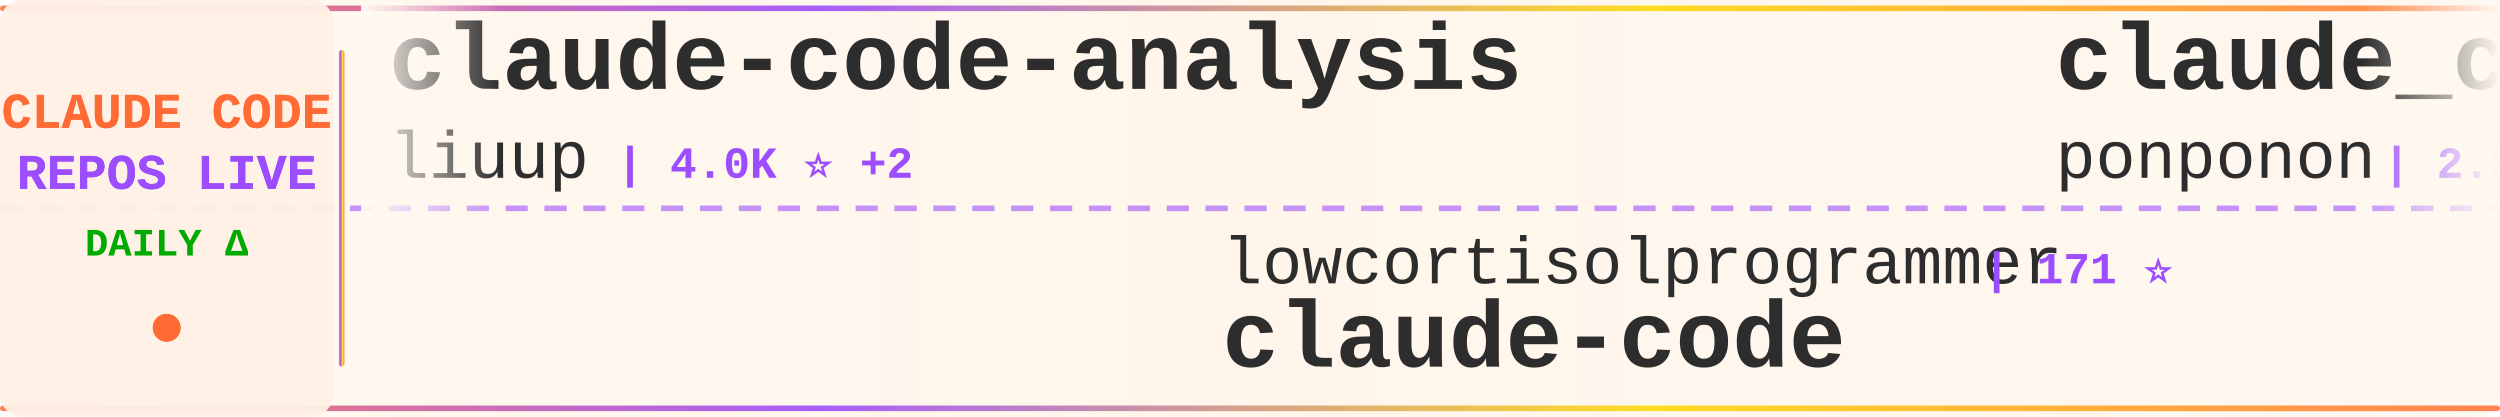
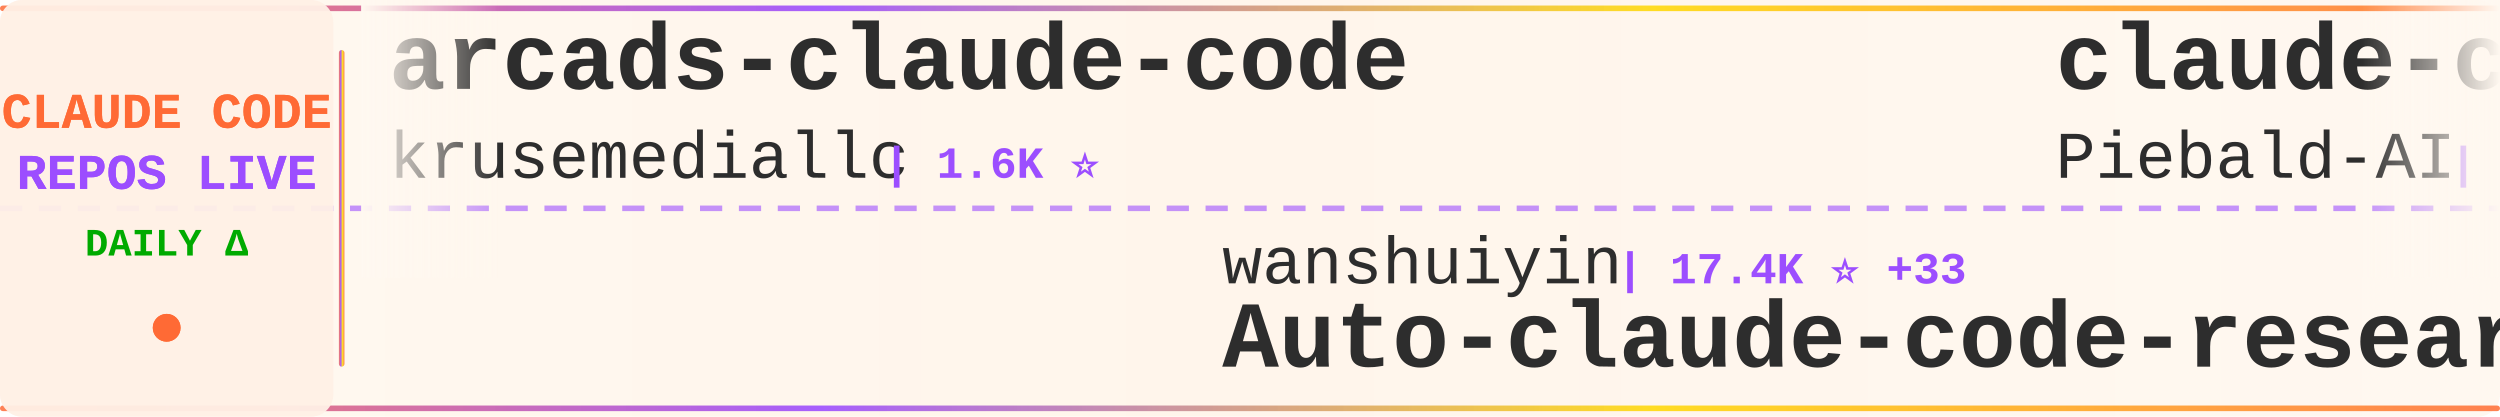
<svg xmlns="http://www.w3.org/2000/svg" width="900" height="150">
  <defs>
    <linearGradient id="tickerBg" x1="0%" y1="0%" x2="100%" y2="0%">
      <stop offset="0%" style="stop-color:#fff8f0;stop-opacity:0.98" />
      <stop offset="50%" style="stop-color:#fff5eb;stop-opacity:1" />
      <stop offset="100%" style="stop-color:#fff8f0;stop-opacity:0.98" />
    </linearGradient>
    <linearGradient id="borderGrad" x1="0%" y1="0%" x2="100%" y2="0%">
      <stop offset="0%" style="stop-color:#FF6B35;stop-opacity:0.85">
        <animate attributeName="stop-opacity" values="0.85;1;0.85" dur="2s" repeatCount="indefinite" />
      </stop>
      <stop offset="33%" style="stop-color:#9C4EFF;stop-opacity:0.9">
        <animate attributeName="stop-opacity" values="0.9;1;0.9" dur="2.2s" repeatCount="indefinite" />
      </stop>
      <stop offset="66%" style="stop-color:#FFD700;stop-opacity:0.85">
        <animate attributeName="stop-opacity" values="0.85;1;0.85" dur="1.8s" repeatCount="indefinite" />
      </stop>
      <stop offset="100%" style="stop-color:#FF6B35;stop-opacity:0.85">
        <animate attributeName="stop-opacity" values="0.85;1;0.85" dur="2s" repeatCount="indefinite" />
      </stop>
    </linearGradient>
    <filter id="textGlow">
      <feGaussianBlur stdDeviation="0.15" result="coloredBlur" />
      <feMerge>
        <feMergeNode in="coloredBlur" />
        <feMergeNode in="SourceGraphic" />
      </feMerge>
    </filter>
    <filter id="metricGlow">
      <feGaussianBlur stdDeviation="0.2" result="coloredBlur" />
      <feMerge>
        <feMergeNode in="coloredBlur" />
        <feMergeNode in="SourceGraphic" />
      </feMerge>
    </filter>
    <linearGradient id="leftFade" x1="0%" y1="0%" x2="100%" y2="0%">
      <stop offset="0%" style="stop-color:#fff8f0;stop-opacity:1" />
      <stop offset="100%" style="stop-color:#fff8f0;stop-opacity:0" />
    </linearGradient>
    <linearGradient id="rightFade" x1="0%" y1="0%" x2="100%" y2="0%">
      <stop offset="0%" style="stop-color:#fff8f0;stop-opacity:0" />
      <stop offset="100%" style="stop-color:#fff8f0;stop-opacity:1" />
    </linearGradient>
  </defs>
  <rect width="900" height="150" fill="url(#tickerBg)" rx="8" />
  <rect x="0" y="2" width="900" height="2" fill="url(#borderGrad)" rx="1" />
  <rect x="0" y="146" width="900" height="2" fill="url(#borderGrad)" rx="1" />
  <line x1="0" y1="75" x2="900" y2="75" stroke="#9C4EFF" stroke-width="2" stroke-dasharray="8 6" opacity="0.6" />
  <rect x="0" y="0" width="120" height="150" fill="#fff0e6" opacity="0.95" rx="8" />
  <text x="60" y="46" font-family="'Courier New', monospace" font-size="18" font-weight="bold" fill="#FF6B35" text-anchor="middle" filter="url(#textGlow)">
    CLAUDE CODE
  </text>
  <text x="60" y="68" font-family="'Courier New', monospace" font-size="18" font-weight="bold" fill="#9C4EFF" text-anchor="middle" filter="url(#textGlow)">
    REPOS LIVE
  </text>
  <text x="60" y="92" font-family="'Courier New', monospace" font-size="14" font-weight="bold" fill="#00aa00" text-anchor="middle">
    DAILY Δ
  </text>
  <circle cx="60" cy="118" r="5" fill="#FF6B35" filter="url(#metricGlow)">
    <animate attributeName="r" values="4;6;4" dur="1.5s" repeatCount="indefinite" />
    <animate attributeName="opacity" values="0.6;1;0.6" dur="1.5s" repeatCount="indefinite" />
  </circle>
  <rect x="122" y="18" width="2" height="114" fill="url(#borderGrad)" rx="1" />
  <clipPath id="tickerClip">
    <rect x="130" y="0" width="770" height="150" />
  </clipPath>
  <g clip-path="url(#tickerClip)">
    <g id="tickerItems">
      <animateTransform attributeName="transform" attributeType="XML" type="translate" from="0 0" to="-3000 0" dur="54s" repeatCount="indefinite" />
      <g transform="translate(0, 0)">
-         <text x="140" y="32" font-family="'Courier New', monospace" font-size="34" font-weight="bold" fill="#2d2d2d">claude-code-analysis</text>
-         <text x="140" y="64" font-family="'Courier New', monospace" font-size="24" font-weight="normal" fill="#2d2d2d" opacity="1.0">liuup</text>
-         <text x="222" y="64" font-family="'Courier New', monospace" font-size="16" font-weight="bold" fill="#9C4EFF"> | 4.0K ⭐ +2</text>
+         <text x="140" y="32" font-family="'Courier New', monospace" font-size="34" font-weight="bold" fill="#2d2d2d">arcads-claude-code</text>
+         <text x="140" y="64" font-family="'Courier New', monospace" font-size="24" font-weight="normal" fill="#2d2d2d" opacity="1.0">krusemediallc</text>
+         <text x="318" y="64" font-family="'Courier New', monospace" font-size="16" font-weight="bold" fill="#9C4EFF"> | 1.6K ⭐</text>
      </g>
      <g transform="translate(300, 0)">
-         <text x="140" y="102" font-family="'Courier New', monospace" font-size="24" font-weight="normal" fill="#2d2d2d" opacity="1.0">lowcortisolprogrammer</text>
-         <text x="414" y="102" font-family="'Courier New', monospace" font-size="16" font-weight="bold" fill="#9C4EFF"> | 171 ⭐</text>
-         <text x="140" y="132" font-family="'Courier New', monospace" font-size="34" font-weight="bold" fill="#2d2d2d">claude-code</text>
+         <text x="140" y="102" font-family="'Courier New', monospace" font-size="24" font-weight="normal" fill="#2d2d2d" opacity="1.0">wanshuiyin</text>
+         <text x="282" y="102" font-family="'Courier New', monospace" font-size="16" font-weight="bold" fill="#9C4EFF"> | 17.4K ⭐ +33</text>
+         <text x="140" y="132" font-family="'Courier New', monospace" font-size="34" font-weight="bold" fill="#2d2d2d">Auto-claude-code-researc...</text>
      </g>
      <g transform="translate(600, 0)">
-         <text x="140" y="32" font-family="'Courier New', monospace" font-size="34" font-weight="bold" fill="#2d2d2d">claude_code_src</text>
-         <text x="140" y="64" font-family="'Courier New', monospace" font-size="24" font-weight="normal" fill="#2d2d2d" opacity="1.0">ponponon</text>
-         <text x="258" y="64" font-family="'Courier New', monospace" font-size="16" font-weight="bold" fill="#9C4EFF"> | 2.3K ⭐</text>
+         <text x="140" y="32" font-family="'Courier New', monospace" font-size="34" font-weight="bold" fill="#2d2d2d">claude-code-system-promp...</text>
+         <text x="140" y="64" font-family="'Courier New', monospace" font-size="24" font-weight="normal" fill="#2d2d2d" opacity="1.0">Piebald-AI</text>
+         <text x="282" y="64" font-family="'Courier New', monospace" font-size="16" font-weight="bold" fill="#9C4EFF"> | 12.9K ⭐ +3</text>
      </g>
      <g transform="translate(900, 0)">
-         <text x="140" y="102" font-family="'Courier New', monospace" font-size="24" font-weight="normal" fill="#2d2d2d" opacity="1.0">Tinkeringg-Lab</text>
-         <text x="330" y="102" font-family="'Courier New', monospace" font-size="16" font-weight="bold" fill="#9C4EFF"> | 215 ⭐</text>
-         <text x="140" y="132" font-family="'Courier New', monospace" font-size="34" font-weight="bold" fill="#2d2d2d">claude-code</text>
+         <text x="140" y="102" font-family="'Courier New', monospace" font-size="24" font-weight="normal" fill="#2d2d2d" opacity="1.0">feiskyer</text>
+         <text x="258" y="102" font-family="'Courier New', monospace" font-size="16" font-weight="bold" fill="#9C4EFF"> | 1.7K ⭐</text>
+         <text x="140" y="132" font-family="'Courier New', monospace" font-size="34" font-weight="bold" fill="#2d2d2d">claude-code-settings</text>
      </g>
      <g transform="translate(1200, 0)">
-         <text x="140" y="32" font-family="'Courier New', monospace" font-size="34" font-weight="bold" fill="#2d2d2d">awesome-claude-code-tool...</text>
-         <text x="140" y="64" font-family="'Courier New', monospace" font-size="24" font-weight="normal" fill="#2d2d2d" opacity="1.0">rohitg00</text>
-         <text x="258" y="64" font-family="'Courier New', monospace" font-size="16" font-weight="bold" fill="#9C4EFF"> | 2.7K ⭐ +2</text>
+         <text x="140" y="32" font-family="'Courier New', monospace" font-size="34" font-weight="bold" fill="#2d2d2d">claude-code</text>
+         <text x="140" y="64" font-family="'Courier New', monospace" font-size="24" font-weight="normal" fill="#2d2d2d" opacity="1.0">tanbiralam</text>
+         <text x="282" y="64" font-family="'Courier New', monospace" font-size="16" font-weight="bold" fill="#9C4EFF"> | 2.3K ⭐ +1</text>
      </g>
      <g transform="translate(1500, 0)">
-         <text x="140" y="102" font-family="'Courier New', monospace" font-size="24" font-weight="normal" fill="#2d2d2d" opacity="1.0">AICoderTudou</text>
-         <text x="306" y="102" font-family="'Courier New', monospace" font-size="16" font-weight="bold" fill="#9C4EFF"> | 493 ⭐</text>
-         <text x="140" y="132" font-family="'Courier New', monospace" font-size="34" font-weight="bold" fill="#2d2d2d">claude-code-tudou</text>
+         <text x="140" y="102" font-family="'Courier New', monospace" font-size="24" font-weight="normal" fill="#2d2d2d" opacity="1.0">disler</text>
+         <text x="234" y="102" font-family="'Courier New', monospace" font-size="16" font-weight="bold" fill="#9C4EFF"> | 1.7K ⭐</text>
+         <text x="140" y="132" font-family="'Courier New', monospace" font-size="34" font-weight="bold" fill="#2d2d2d">pi-vs-claude-code</text>
      </g>
      <g transform="translate(1800, 0)">
-         <text x="140" y="32" font-family="'Courier New', monospace" font-size="34" font-weight="bold" fill="#2d2d2d">claude-code-system-promp...</text>
-         <text x="140" y="64" font-family="'Courier New', monospace" font-size="24" font-weight="normal" fill="#2d2d2d" opacity="1.0">Piebald-AI</text>
-         <text x="282" y="64" font-family="'Courier New', monospace" font-size="16" font-weight="bold" fill="#9C4EFF"> | 12.9K ⭐ +1</text>
-       </g>
-       <g transform="translate(2100, 0)">
-         <text x="140" y="102" font-family="'Courier New', monospace" font-size="24" font-weight="normal" fill="#2d2d2d" opacity="1.0">isboyjc</text>
-         <text x="246" y="102" font-family="'Courier New', monospace" font-size="16" font-weight="bold" fill="#9C4EFF"> | 161 ⭐</text>
-         <text x="140" y="132" font-family="'Courier New', monospace" font-size="34" font-weight="bold" fill="#2d2d2d">claude-code</text>
-       </g>
-       <g transform="translate(2400, 0)">
        <text x="140" y="32" font-family="'Courier New', monospace" font-size="34" font-weight="bold" fill="#2d2d2d">claude-code-tips</text>
        <text x="140" y="64" font-family="'Courier New', monospace" font-size="24" font-weight="normal" fill="#2d2d2d" opacity="1.0">ykdojo</text>
        <text x="234" y="64" font-family="'Courier New', monospace" font-size="16" font-weight="bold" fill="#9C4EFF"> | 10.2K ⭐ +1</text>
      </g>
+       <g transform="translate(2100, 0)">
+         <text x="140" y="102" font-family="'Courier New', monospace" font-size="24" font-weight="normal" fill="#2d2d2d" opacity="1.0">musistudio</text>
+         <text x="282" y="102" font-family="'Courier New', monospace" font-size="16" font-weight="bold" fill="#9C4EFF"> | 37.6K ⭐ +4</text>
+         <text x="140" y="132" font-family="'Courier New', monospace" font-size="34" font-weight="bold" fill="#2d2d2d">claude-code-router</text>
+       </g>
+       <g transform="translate(2400, 0)">
+         <text x="140" y="32" font-family="'Courier New', monospace" font-size="34" font-weight="bold" fill="#2d2d2d">claude-code-guide</text>
+         <text x="140" y="64" font-family="'Courier New', monospace" font-size="24" font-weight="normal" fill="#2d2d2d" opacity="1.0">zebbern</text>
+         <text x="246" y="64" font-family="'Courier New', monospace" font-size="16" font-weight="bold" fill="#9C4EFF"> | 4.7K ⭐ +1</text>
+       </g>
      <g transform="translate(2700, 0)">
-         <text x="140" y="102" font-family="'Courier New', monospace" font-size="24" font-weight="normal" fill="#2d2d2d" opacity="1.0">shareAI-lab</text>
-         <text x="294" y="102" font-family="'Courier New', monospace" font-size="16" font-weight="bold" fill="#9C4EFF"> | 78.5K ⭐ +17</text>
-         <text x="140" y="132" font-family="'Courier New', monospace" font-size="34" font-weight="bold" fill="#2d2d2d">learn-claude-code</text>
+         <text x="140" y="102" font-family="'Courier New', monospace" font-size="24" font-weight="normal" fill="#2d2d2d" opacity="1.0">Windy3f3f3f3f</text>
+         <text x="318" y="102" font-family="'Courier New', monospace" font-size="16" font-weight="bold" fill="#9C4EFF"> | 2.8K ⭐ -1</text>
+         <text x="140" y="132" font-family="'Courier New', monospace" font-size="34" font-weight="bold" fill="#2d2d2d">claude-code-from-scratch</text>
      </g>
      <g transform="translate(3000, 0)">
-         <text x="140" y="32" font-family="'Courier New', monospace" font-size="34" font-weight="bold" fill="#2d2d2d">claude-code-analysis</text>
-         <text x="140" y="64" font-family="'Courier New', monospace" font-size="24" font-weight="normal" fill="#2d2d2d" opacity="1.0">liuup</text>
-         <text x="222" y="64" font-family="'Courier New', monospace" font-size="16" font-weight="bold" fill="#9C4EFF"> | 4.0K ⭐ +2</text>
+         <text x="140" y="32" font-family="'Courier New', monospace" font-size="34" font-weight="bold" fill="#2d2d2d">arcads-claude-code</text>
+         <text x="140" y="64" font-family="'Courier New', monospace" font-size="24" font-weight="normal" fill="#2d2d2d" opacity="1.0">krusemediallc</text>
+         <text x="318" y="64" font-family="'Courier New', monospace" font-size="16" font-weight="bold" fill="#9C4EFF"> | 1.6K ⭐</text>
      </g>
      <g transform="translate(3300, 0)">
-         <text x="140" y="102" font-family="'Courier New', monospace" font-size="24" font-weight="normal" fill="#2d2d2d" opacity="1.0">lowcortisolprogrammer</text>
-         <text x="414" y="102" font-family="'Courier New', monospace" font-size="16" font-weight="bold" fill="#9C4EFF"> | 171 ⭐</text>
-         <text x="140" y="132" font-family="'Courier New', monospace" font-size="34" font-weight="bold" fill="#2d2d2d">claude-code</text>
+         <text x="140" y="102" font-family="'Courier New', monospace" font-size="24" font-weight="normal" fill="#2d2d2d" opacity="1.0">wanshuiyin</text>
+         <text x="282" y="102" font-family="'Courier New', monospace" font-size="16" font-weight="bold" fill="#9C4EFF"> | 17.4K ⭐ +33</text>
+         <text x="140" y="132" font-family="'Courier New', monospace" font-size="34" font-weight="bold" fill="#2d2d2d">Auto-claude-code-researc...</text>
      </g>
      <g transform="translate(3600, 0)">
-         <text x="140" y="32" font-family="'Courier New', monospace" font-size="34" font-weight="bold" fill="#2d2d2d">claude_code_src</text>
-         <text x="140" y="64" font-family="'Courier New', monospace" font-size="24" font-weight="normal" fill="#2d2d2d" opacity="1.0">ponponon</text>
-         <text x="258" y="64" font-family="'Courier New', monospace" font-size="16" font-weight="bold" fill="#9C4EFF"> | 2.3K ⭐</text>
+         <text x="140" y="32" font-family="'Courier New', monospace" font-size="34" font-weight="bold" fill="#2d2d2d">claude-code-system-promp...</text>
+         <text x="140" y="64" font-family="'Courier New', monospace" font-size="24" font-weight="normal" fill="#2d2d2d" opacity="1.0">Piebald-AI</text>
+         <text x="282" y="64" font-family="'Courier New', monospace" font-size="16" font-weight="bold" fill="#9C4EFF"> | 12.9K ⭐ +3</text>
      </g>
      <g transform="translate(3900, 0)">
-         <text x="140" y="102" font-family="'Courier New', monospace" font-size="24" font-weight="normal" fill="#2d2d2d" opacity="1.0">Tinkeringg-Lab</text>
-         <text x="330" y="102" font-family="'Courier New', monospace" font-size="16" font-weight="bold" fill="#9C4EFF"> | 215 ⭐</text>
-         <text x="140" y="132" font-family="'Courier New', monospace" font-size="34" font-weight="bold" fill="#2d2d2d">claude-code</text>
+         <text x="140" y="102" font-family="'Courier New', monospace" font-size="24" font-weight="normal" fill="#2d2d2d" opacity="1.0">feiskyer</text>
+         <text x="258" y="102" font-family="'Courier New', monospace" font-size="16" font-weight="bold" fill="#9C4EFF"> | 1.7K ⭐</text>
+         <text x="140" y="132" font-family="'Courier New', monospace" font-size="34" font-weight="bold" fill="#2d2d2d">claude-code-settings</text>
      </g>
    </g>
  </g>
  <rect x="130" y="0" width="50" height="100" fill="url(#leftFade)" />
  <rect x="850" y="0" width="50" height="100" fill="url(#rightFade)" />
</svg>
